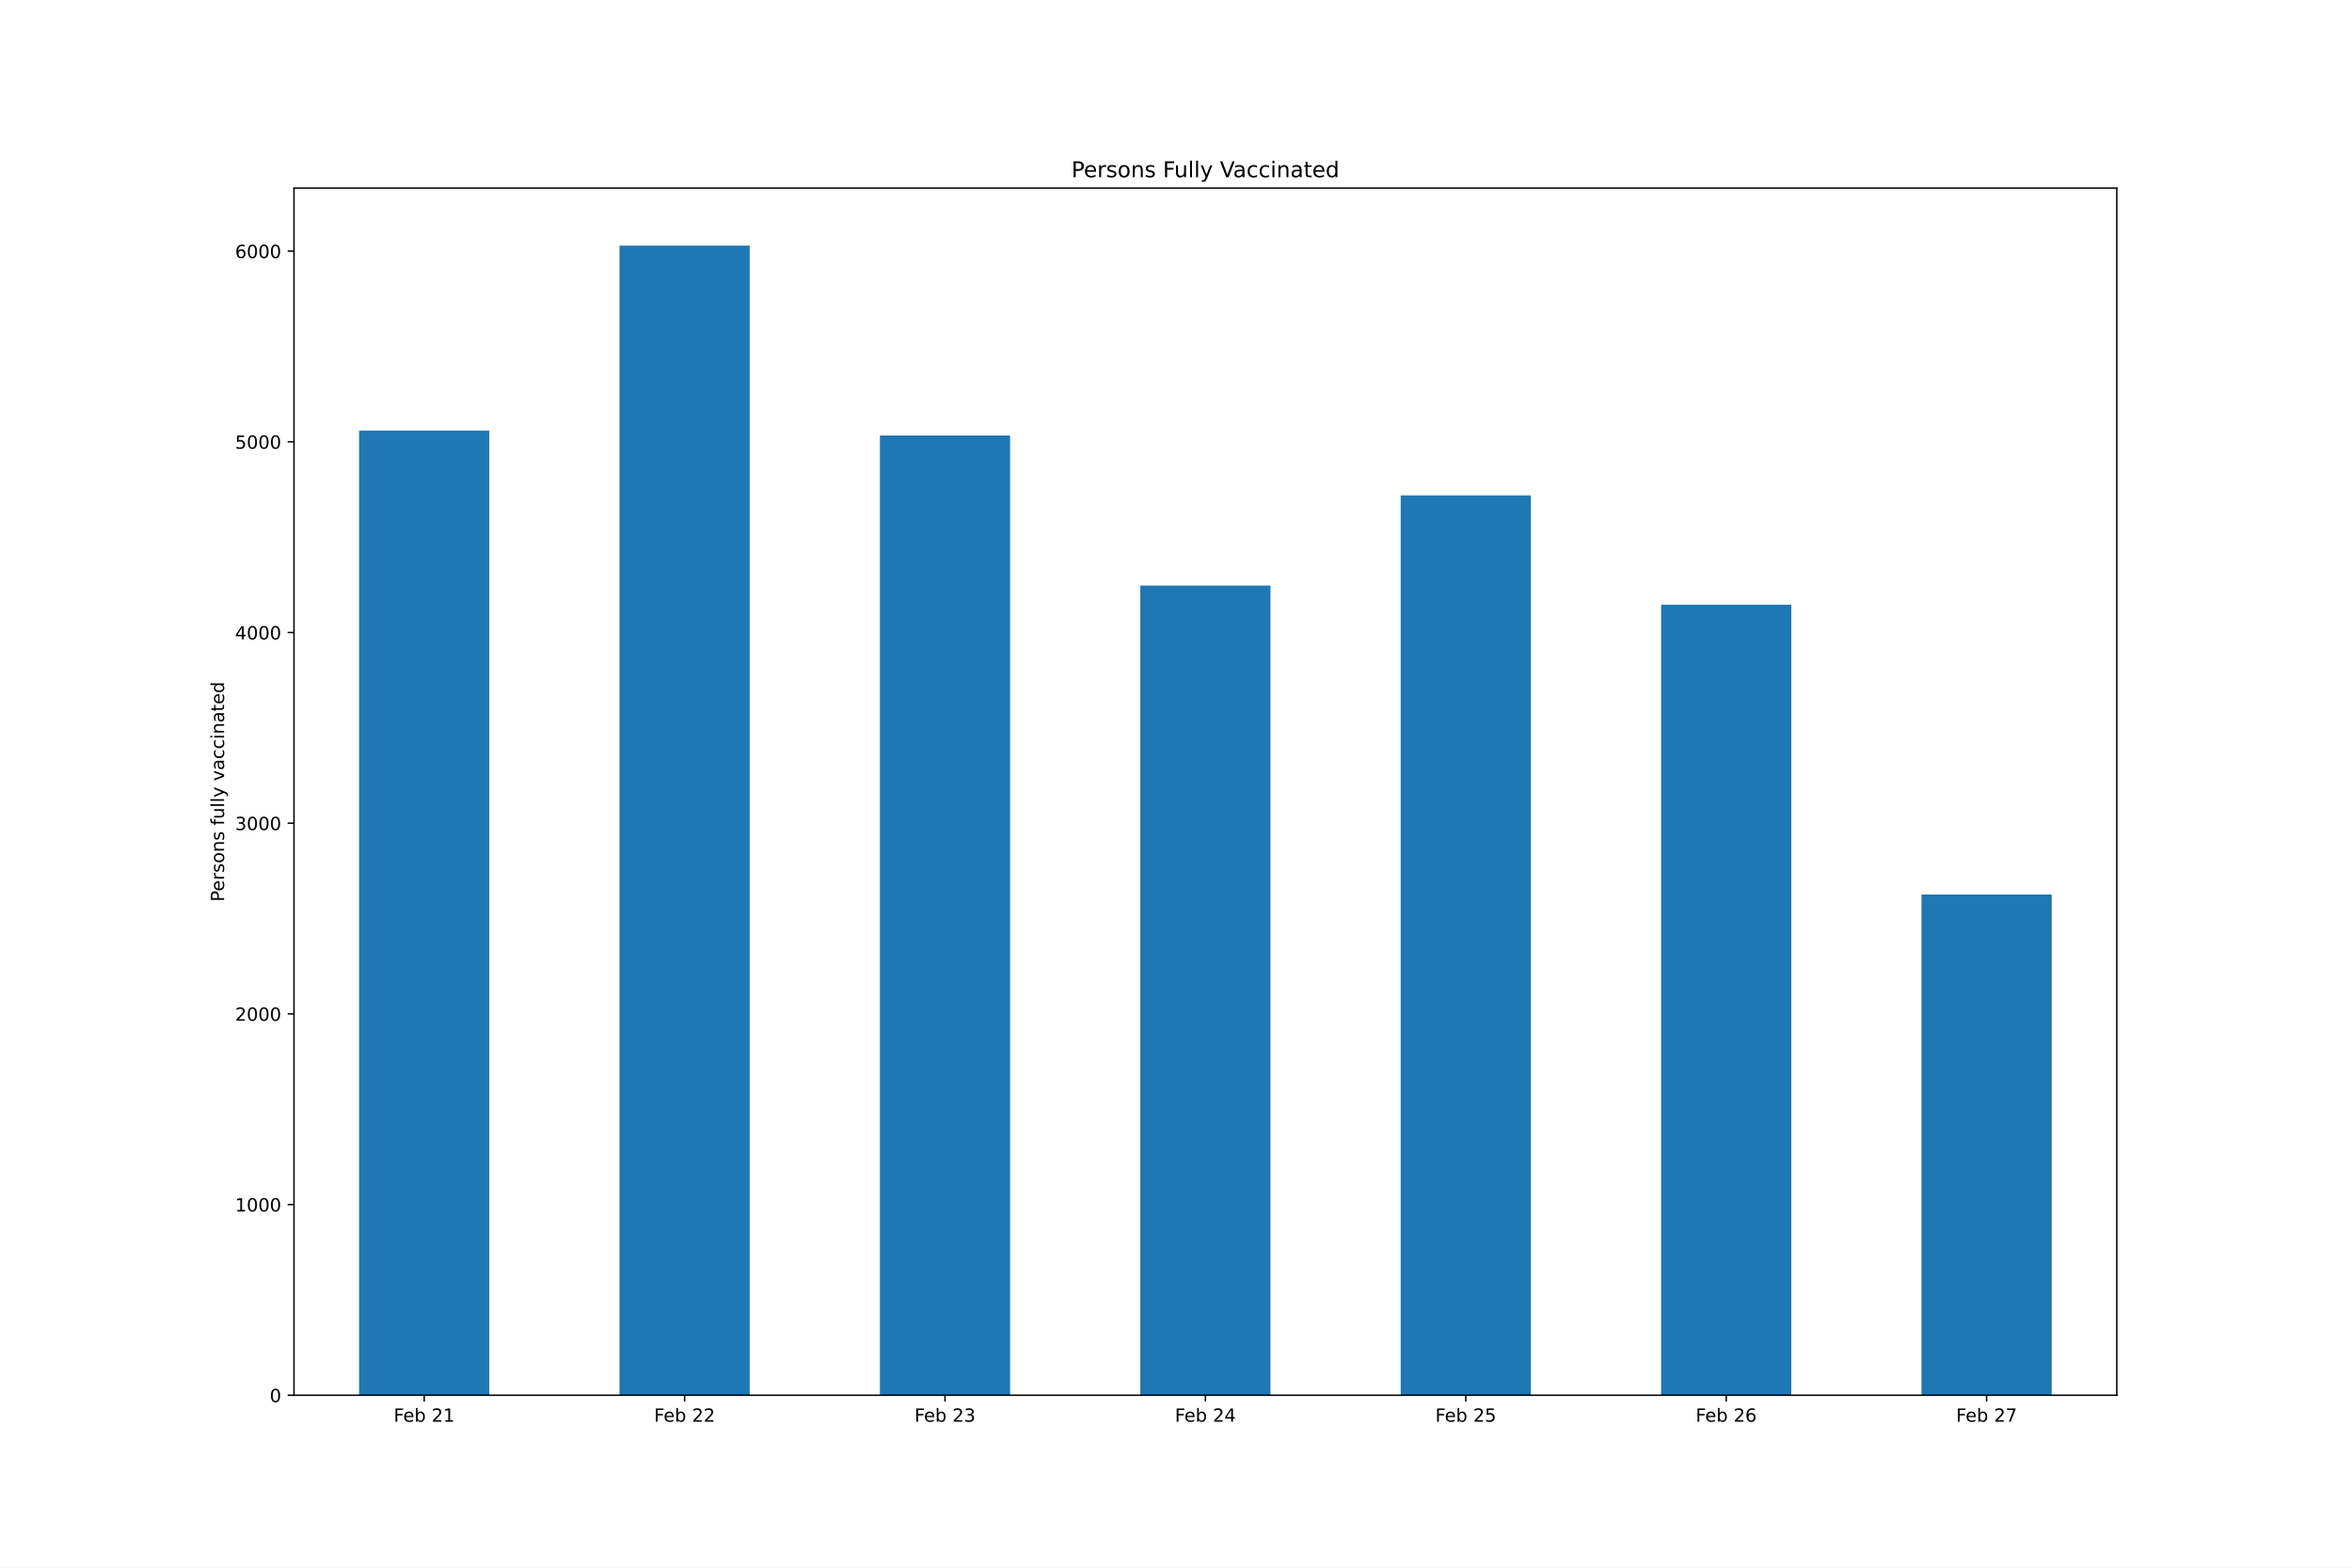
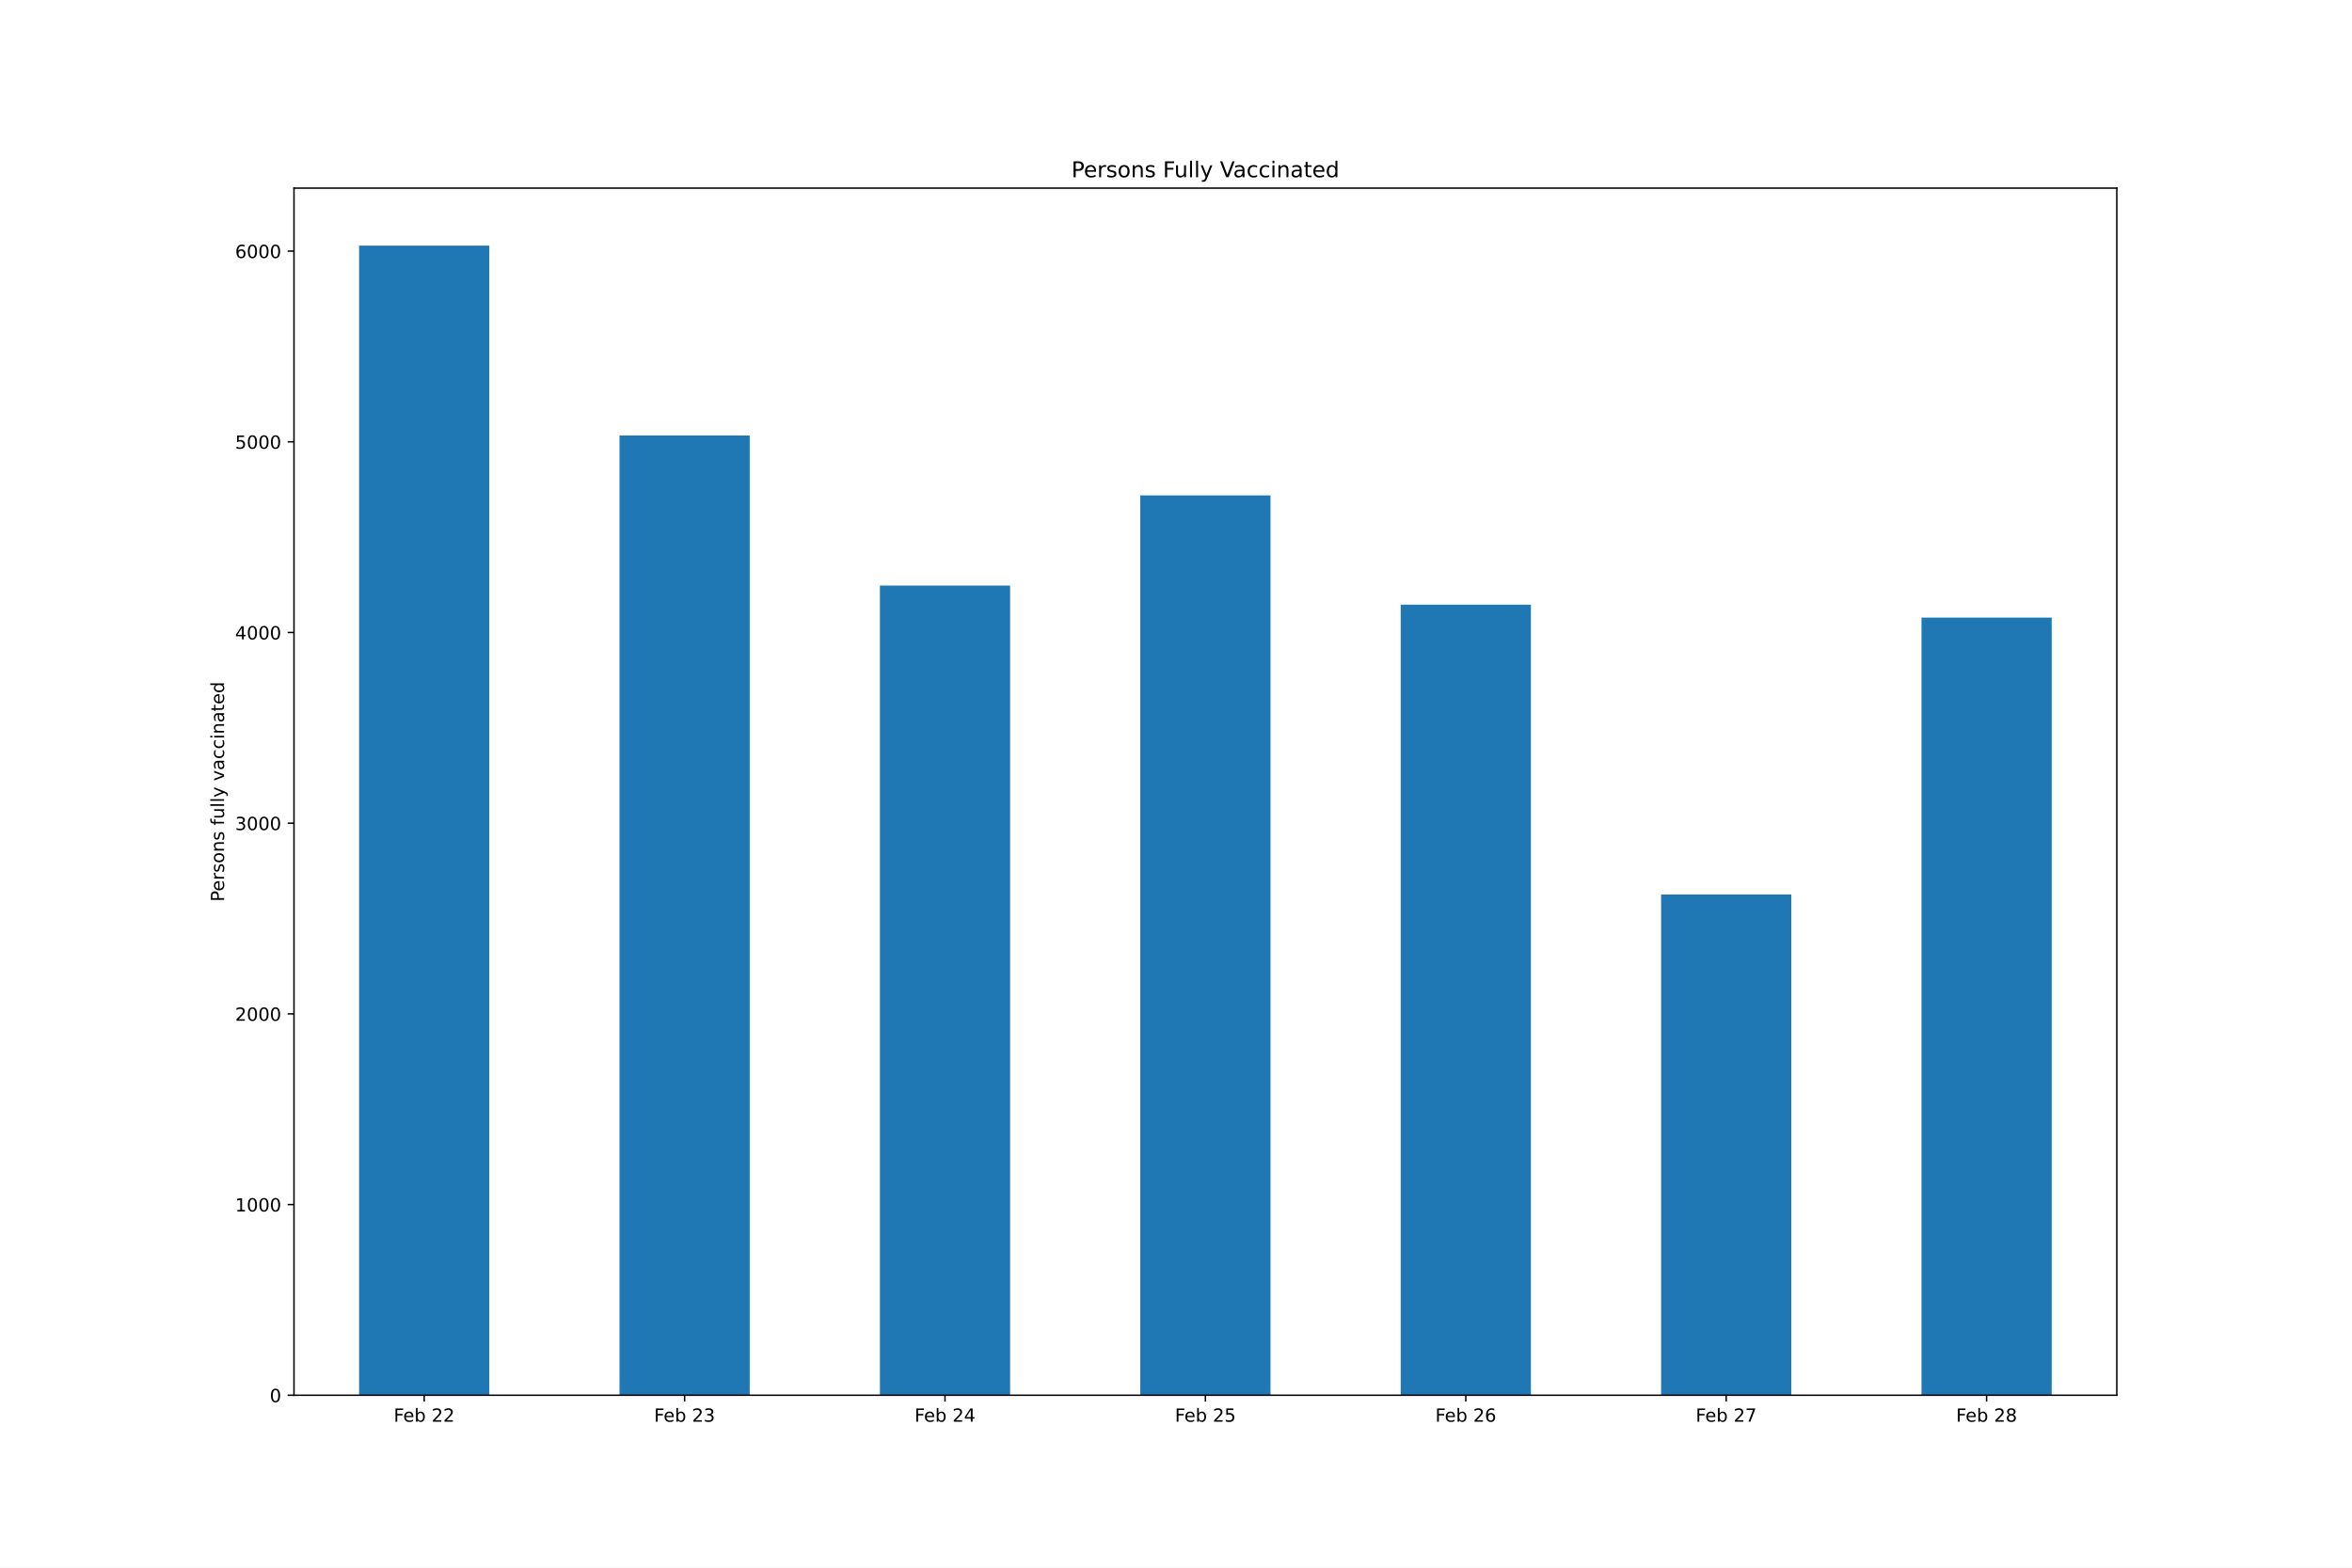
<svg xmlns="http://www.w3.org/2000/svg" xmlns:xlink="http://www.w3.org/1999/xlink" height="864pt" version="1.1" viewBox="0 0 1296 864" width="1296pt">
  <defs>
    <style type="text/css">*{stroke-linecap:butt;stroke-linejoin:round;}</style>
  </defs>
  <g id="figure_1">
    <g id="patch_1">
      <path d="M 0 864  L 1296 864  L 1296 0  L 0 0  z " style="fill:#ffffff;" />
    </g>
    <g id="axes_1">
      <g id="patch_2">
        <path d="M 162 768.96  L 1166.4 768.96  L 1166.4 103.68  L 162 103.68  z " style="fill:#ffffff;" />
      </g>
      <g id="patch_3">
-         <path clip-path="url(#p006d203433)" d="M 197.871 768.96  L 269.614 768.96  L 269.614 237.299  L 197.871 237.299  z " style="fill:#1f77b4;" />
+         <path clip-path="url(#p551e03794f)" d="M 197.871 768.96  L 269.614 768.96  L 269.614 135.36  L 197.871 135.36  z " style="fill:#1f77b4;" />
      </g>
      <g id="patch_4">
-         <path clip-path="url(#p006d203433)" d="M 341.357 768.96  L 413.1 768.96  L 413.1 135.36  L 341.357 135.36  z " style="fill:#1f77b4;" />
+         <path clip-path="url(#p551e03794f)" d="M 341.357 768.96  L 413.1 768.96  L 413.1 240.032  L 341.357 240.032  z " style="fill:#1f77b4;" />
      </g>
      <g id="patch_5">
-         <path clip-path="url(#p006d203433)" d="M 484.843 768.96  L 556.586 768.96  L 556.586 240.032  L 484.843 240.032  z " style="fill:#1f77b4;" />
+         <path clip-path="url(#p551e03794f)" d="M 484.843 768.96  L 556.586 768.96  L 556.586 322.739  L 484.843 322.739  z " style="fill:#1f77b4;" />
      </g>
      <g id="patch_6">
-         <path clip-path="url(#p006d203433)" d="M 628.329 768.96  L 700.071 768.96  L 700.071 322.739  L 628.329 322.739  z " style="fill:#1f77b4;" />
+         <path clip-path="url(#p551e03794f)" d="M 628.329 768.96  L 700.071 768.96  L 700.071 273.031  L 628.329 273.031  z " style="fill:#1f77b4;" />
      </g>
      <g id="patch_7">
-         <path clip-path="url(#p006d203433)" d="M 771.814 768.96  L 843.557 768.96  L 843.557 273.031  L 771.814 273.031  z " style="fill:#1f77b4;" />
+         <path clip-path="url(#p551e03794f)" d="M 771.814 768.96  L 843.557 768.96  L 843.557 333.248  L 771.814 333.248  z " style="fill:#1f77b4;" />
      </g>
      <g id="patch_8">
-         <path clip-path="url(#p006d203433)" d="M 915.3 768.96  L 987.043 768.96  L 987.043 333.248  L 915.3 333.248  z " style="fill:#1f77b4;" />
+         <path clip-path="url(#p551e03794f)" d="M 915.3 768.96  L 987.043 768.96  L 987.043 492.988  L 915.3 492.988  z " style="fill:#1f77b4;" />
      </g>
      <g id="patch_9">
-         <path clip-path="url(#p006d203433)" d="M 1058.786 768.96  L 1130.529 768.96  L 1130.529 492.988  L 1058.786 492.988  z " style="fill:#1f77b4;" />
+         <path clip-path="url(#p551e03794f)" d="M 1058.786 768.96  L 1130.529 768.96  L 1130.529 340.395  L 1058.786 340.395  z " style="fill:#1f77b4;" />
      </g>
      <g id="matplotlib.axis_1">
        <g id="xtick_1">
          <g id="line2d_1">
            <defs>
-               <path d="M 0 0  L 0 3.5  " id="m45c01618e4" style="stroke:#000000;stroke-width:0.8;" />
+               <path d="M 0 0  L 0 3.5  " id="m33e1de6b41" style="stroke:#000000;stroke-width:0.8;" />
            </defs>
            <g>
-               <use style="stroke:#000000;stroke-width:0.8;" x="233.743" xlink:href="#m45c01618e4" y="768.96" />
+               <use style="stroke:#000000;stroke-width:0.8;" x="233.743" xlink:href="#m33e1de6b41" y="768.96" />
            </g>
          </g>
          <g id="text_1">
            <g transform="translate(216.9397 783.5584)scale(0.1 -0.1)">
              <defs>
                <path d="M 628 4666  L 3309 4666  L 3309 4134  L 1259 4134  L 1259 2759  L 3109 2759  L 3109 2228  L 1259 2228  L 1259 0  L 628 0  L 628 4666  z " id="DejaVuSans-46" transform="scale(0.015625)" />
                <path d="M 3597 1894  L 3597 1613  L 953 1613  Q 991 1019 1311 708  Q 1631 397 2203 397  Q 2534 397 2845 478  Q 3156 559 3463 722  L 3463 178  Q 3153 47 2828 -22  Q 2503 -91 2169 -91  Q 1331 -91 842 396  Q 353 884 353 1716  Q 353 2575 817 3079  Q 1281 3584 2069 3584  Q 2775 3584 3186 3129  Q 3597 2675 3597 1894  z M 3022 2063  Q 3016 2534 2758 2815  Q 2500 3097 2075 3097  Q 1594 3097 1305 2825  Q 1016 2553 972 2059  L 3022 2063  z " id="DejaVuSans-65" transform="scale(0.015625)" />
                <path d="M 3116 1747  Q 3116 2381 2855 2742  Q 2594 3103 2138 3103  Q 1681 3103 1420 2742  Q 1159 2381 1159 1747  Q 1159 1113 1420 752  Q 1681 391 2138 391  Q 2594 391 2855 752  Q 3116 1113 3116 1747  z M 1159 2969  Q 1341 3281 1617 3432  Q 1894 3584 2278 3584  Q 2916 3584 3314 3078  Q 3713 2572 3713 1747  Q 3713 922 3314 415  Q 2916 -91 2278 -91  Q 1894 -91 1617 61  Q 1341 213 1159 525  L 1159 0  L 581 0  L 581 4863  L 1159 4863  L 1159 2969  z " id="DejaVuSans-62" transform="scale(0.015625)" />
                <path id="DejaVuSans-20" transform="scale(0.015625)" />
                <path d="M 1228 531  L 3431 531  L 3431 0  L 469 0  L 469 531  Q 828 903 1448 1529  Q 2069 2156 2228 2338  Q 2531 2678 2651 2914  Q 2772 3150 2772 3378  Q 2772 3750 2511 3984  Q 2250 4219 1831 4219  Q 1534 4219 1204 4116  Q 875 4013 500 3803  L 500 4441  Q 881 4594 1212 4672  Q 1544 4750 1819 4750  Q 2544 4750 2975 4387  Q 3406 4025 3406 3419  Q 3406 3131 3298 2873  Q 3191 2616 2906 2266  Q 2828 2175 2409 1742  Q 1991 1309 1228 531  z " id="DejaVuSans-32" transform="scale(0.015625)" />
-                 <path d="M 794 531  L 1825 531  L 1825 4091  L 703 3866  L 703 4441  L 1819 4666  L 2450 4666  L 2450 531  L 3481 531  L 3481 0  L 794 0  L 794 531  z " id="DejaVuSans-31" transform="scale(0.015625)" />
-               </defs>
-               <use xlink:href="#DejaVuSans-46" />
-               <use x="52.02" xlink:href="#DejaVuSans-65" />
-               <use x="113.543" xlink:href="#DejaVuSans-62" />
-               <use x="177.02" xlink:href="#DejaVuSans-20" />
-               <use x="208.807" xlink:href="#DejaVuSans-32" />
-               <use x="272.43" xlink:href="#DejaVuSans-31" />
+               </defs>
+               <use xlink:href="#DejaVuSans-46" />
+               <use x="52.02" xlink:href="#DejaVuSans-65" />
+               <use x="113.543" xlink:href="#DejaVuSans-62" />
+               <use x="177.02" xlink:href="#DejaVuSans-20" />
+               <use x="208.807" xlink:href="#DejaVuSans-32" />
+               <use x="272.43" xlink:href="#DejaVuSans-32" />
            </g>
          </g>
        </g>
        <g id="xtick_2">
          <g id="line2d_2">
            <g>
-               <use style="stroke:#000000;stroke-width:0.8;" x="377.229" xlink:href="#m45c01618e4" y="768.96" />
+               <use style="stroke:#000000;stroke-width:0.8;" x="377.229" xlink:href="#m33e1de6b41" y="768.96" />
            </g>
          </g>
          <g id="text_2">
            <g transform="translate(360.4254 783.5584)scale(0.1 -0.1)">
-               <use xlink:href="#DejaVuSans-46" />
-               <use x="52.02" xlink:href="#DejaVuSans-65" />
-               <use x="113.543" xlink:href="#DejaVuSans-62" />
-               <use x="177.02" xlink:href="#DejaVuSans-20" />
-               <use x="208.807" xlink:href="#DejaVuSans-32" />
-               <use x="272.43" xlink:href="#DejaVuSans-32" />
+               <defs>
+                 <path d="M 2597 2516  Q 3050 2419 3304 2112  Q 3559 1806 3559 1356  Q 3559 666 3084 287  Q 2609 -91 1734 -91  Q 1441 -91 1130 -33  Q 819 25 488 141  L 488 750  Q 750 597 1062 519  Q 1375 441 1716 441  Q 2309 441 2620 675  Q 2931 909 2931 1356  Q 2931 1769 2642 2001  Q 2353 2234 1838 2234  L 1294 2234  L 1294 2753  L 1863 2753  Q 2328 2753 2575 2939  Q 2822 3125 2822 3475  Q 2822 3834 2567 4026  Q 2313 4219 1838 4219  Q 1578 4219 1281 4162  Q 984 4106 628 3988  L 628 4550  Q 988 4650 1302 4700  Q 1616 4750 1894 4750  Q 2613 4750 3031 4423  Q 3450 4097 3450 3541  Q 3450 3153 3228 2886  Q 3006 2619 2597 2516  z " id="DejaVuSans-33" transform="scale(0.015625)" />
+               </defs>
+               <use xlink:href="#DejaVuSans-46" />
+               <use x="52.02" xlink:href="#DejaVuSans-65" />
+               <use x="113.543" xlink:href="#DejaVuSans-62" />
+               <use x="177.02" xlink:href="#DejaVuSans-20" />
+               <use x="208.807" xlink:href="#DejaVuSans-32" />
+               <use x="272.43" xlink:href="#DejaVuSans-33" />
            </g>
          </g>
        </g>
        <g id="xtick_3">
          <g id="line2d_3">
            <g>
-               <use style="stroke:#000000;stroke-width:0.8;" x="520.714" xlink:href="#m45c01618e4" y="768.96" />
+               <use style="stroke:#000000;stroke-width:0.8;" x="520.714" xlink:href="#m33e1de6b41" y="768.96" />
            </g>
          </g>
          <g id="text_3">
            <g transform="translate(503.9112 783.5584)scale(0.1 -0.1)">
              <defs>
-                 <path d="M 2597 2516  Q 3050 2419 3304 2112  Q 3559 1806 3559 1356  Q 3559 666 3084 287  Q 2609 -91 1734 -91  Q 1441 -91 1130 -33  Q 819 25 488 141  L 488 750  Q 750 597 1062 519  Q 1375 441 1716 441  Q 2309 441 2620 675  Q 2931 909 2931 1356  Q 2931 1769 2642 2001  Q 2353 2234 1838 2234  L 1294 2234  L 1294 2753  L 1863 2753  Q 2328 2753 2575 2939  Q 2822 3125 2822 3475  Q 2822 3834 2567 4026  Q 2313 4219 1838 4219  Q 1578 4219 1281 4162  Q 984 4106 628 3988  L 628 4550  Q 988 4650 1302 4700  Q 1616 4750 1894 4750  Q 2613 4750 3031 4423  Q 3450 4097 3450 3541  Q 3450 3153 3228 2886  Q 3006 2619 2597 2516  z " id="DejaVuSans-33" transform="scale(0.015625)" />
-               </defs>
-               <use xlink:href="#DejaVuSans-46" />
-               <use x="52.02" xlink:href="#DejaVuSans-65" />
-               <use x="113.543" xlink:href="#DejaVuSans-62" />
-               <use x="177.02" xlink:href="#DejaVuSans-20" />
-               <use x="208.807" xlink:href="#DejaVuSans-32" />
-               <use x="272.43" xlink:href="#DejaVuSans-33" />
+                 <path d="M 2419 4116  L 825 1625  L 2419 1625  L 2419 4116  z M 2253 4666  L 3047 4666  L 3047 1625  L 3713 1625  L 3713 1100  L 3047 1100  L 3047 0  L 2419 0  L 2419 1100  L 313 1100  L 313 1709  L 2253 4666  z " id="DejaVuSans-34" transform="scale(0.015625)" />
+               </defs>
+               <use xlink:href="#DejaVuSans-46" />
+               <use x="52.02" xlink:href="#DejaVuSans-65" />
+               <use x="113.543" xlink:href="#DejaVuSans-62" />
+               <use x="177.02" xlink:href="#DejaVuSans-20" />
+               <use x="208.807" xlink:href="#DejaVuSans-32" />
+               <use x="272.43" xlink:href="#DejaVuSans-34" />
            </g>
          </g>
        </g>
        <g id="xtick_4">
          <g id="line2d_4">
            <g>
-               <use style="stroke:#000000;stroke-width:0.8;" x="664.2" xlink:href="#m45c01618e4" y="768.96" />
+               <use style="stroke:#000000;stroke-width:0.8;" x="664.2" xlink:href="#m33e1de6b41" y="768.96" />
            </g>
          </g>
          <g id="text_4">
            <g transform="translate(647.3969 783.5584)scale(0.1 -0.1)">
              <defs>
-                 <path d="M 2419 4116  L 825 1625  L 2419 1625  L 2419 4116  z M 2253 4666  L 3047 4666  L 3047 1625  L 3713 1625  L 3713 1100  L 3047 1100  L 3047 0  L 2419 0  L 2419 1100  L 313 1100  L 313 1709  L 2253 4666  z " id="DejaVuSans-34" transform="scale(0.015625)" />
-               </defs>
-               <use xlink:href="#DejaVuSans-46" />
-               <use x="52.02" xlink:href="#DejaVuSans-65" />
-               <use x="113.543" xlink:href="#DejaVuSans-62" />
-               <use x="177.02" xlink:href="#DejaVuSans-20" />
-               <use x="208.807" xlink:href="#DejaVuSans-32" />
-               <use x="272.43" xlink:href="#DejaVuSans-34" />
+                 <path d="M 691 4666  L 3169 4666  L 3169 4134  L 1269 4134  L 1269 2991  Q 1406 3038 1543 3061  Q 1681 3084 1819 3084  Q 2600 3084 3056 2656  Q 3513 2228 3513 1497  Q 3513 744 3044 326  Q 2575 -91 1722 -91  Q 1428 -91 1123 -41  Q 819 9 494 109  L 494 744  Q 775 591 1075 516  Q 1375 441 1709 441  Q 2250 441 2565 725  Q 2881 1009 2881 1497  Q 2881 1984 2565 2268  Q 2250 2553 1709 2553  Q 1456 2553 1204 2497  Q 953 2441 691 2322  L 691 4666  z " id="DejaVuSans-35" transform="scale(0.015625)" />
+               </defs>
+               <use xlink:href="#DejaVuSans-46" />
+               <use x="52.02" xlink:href="#DejaVuSans-65" />
+               <use x="113.543" xlink:href="#DejaVuSans-62" />
+               <use x="177.02" xlink:href="#DejaVuSans-20" />
+               <use x="208.807" xlink:href="#DejaVuSans-32" />
+               <use x="272.43" xlink:href="#DejaVuSans-35" />
            </g>
          </g>
        </g>
        <g id="xtick_5">
          <g id="line2d_5">
            <g>
-               <use style="stroke:#000000;stroke-width:0.8;" x="807.686" xlink:href="#m45c01618e4" y="768.96" />
+               <use style="stroke:#000000;stroke-width:0.8;" x="807.686" xlink:href="#m33e1de6b41" y="768.96" />
            </g>
          </g>
          <g id="text_5">
            <g transform="translate(790.8826 783.5584)scale(0.1 -0.1)">
              <defs>
-                 <path d="M 691 4666  L 3169 4666  L 3169 4134  L 1269 4134  L 1269 2991  Q 1406 3038 1543 3061  Q 1681 3084 1819 3084  Q 2600 3084 3056 2656  Q 3513 2228 3513 1497  Q 3513 744 3044 326  Q 2575 -91 1722 -91  Q 1428 -91 1123 -41  Q 819 9 494 109  L 494 744  Q 775 591 1075 516  Q 1375 441 1709 441  Q 2250 441 2565 725  Q 2881 1009 2881 1497  Q 2881 1984 2565 2268  Q 2250 2553 1709 2553  Q 1456 2553 1204 2497  Q 953 2441 691 2322  L 691 4666  z " id="DejaVuSans-35" transform="scale(0.015625)" />
-               </defs>
-               <use xlink:href="#DejaVuSans-46" />
-               <use x="52.02" xlink:href="#DejaVuSans-65" />
-               <use x="113.543" xlink:href="#DejaVuSans-62" />
-               <use x="177.02" xlink:href="#DejaVuSans-20" />
-               <use x="208.807" xlink:href="#DejaVuSans-32" />
-               <use x="272.43" xlink:href="#DejaVuSans-35" />
+                 <path d="M 2113 2584  Q 1688 2584 1439 2293  Q 1191 2003 1191 1497  Q 1191 994 1439 701  Q 1688 409 2113 409  Q 2538 409 2786 701  Q 3034 994 3034 1497  Q 3034 2003 2786 2293  Q 2538 2584 2113 2584  z M 3366 4563  L 3366 3988  Q 3128 4100 2886 4159  Q 2644 4219 2406 4219  Q 1781 4219 1451 3797  Q 1122 3375 1075 2522  Q 1259 2794 1537 2939  Q 1816 3084 2150 3084  Q 2853 3084 3261 2657  Q 3669 2231 3669 1497  Q 3669 778 3244 343  Q 2819 -91 2113 -91  Q 1303 -91 875 529  Q 447 1150 447 2328  Q 447 3434 972 4092  Q 1497 4750 2381 4750  Q 2619 4750 2861 4703  Q 3103 4656 3366 4563  z " id="DejaVuSans-36" transform="scale(0.015625)" />
+               </defs>
+               <use xlink:href="#DejaVuSans-46" />
+               <use x="52.02" xlink:href="#DejaVuSans-65" />
+               <use x="113.543" xlink:href="#DejaVuSans-62" />
+               <use x="177.02" xlink:href="#DejaVuSans-20" />
+               <use x="208.807" xlink:href="#DejaVuSans-32" />
+               <use x="272.43" xlink:href="#DejaVuSans-36" />
            </g>
          </g>
        </g>
        <g id="xtick_6">
          <g id="line2d_6">
            <g>
-               <use style="stroke:#000000;stroke-width:0.8;" x="951.171" xlink:href="#m45c01618e4" y="768.96" />
+               <use style="stroke:#000000;stroke-width:0.8;" x="951.171" xlink:href="#m33e1de6b41" y="768.96" />
            </g>
          </g>
          <g id="text_6">
            <g transform="translate(934.3683 783.5584)scale(0.1 -0.1)">
              <defs>
-                 <path d="M 2113 2584  Q 1688 2584 1439 2293  Q 1191 2003 1191 1497  Q 1191 994 1439 701  Q 1688 409 2113 409  Q 2538 409 2786 701  Q 3034 994 3034 1497  Q 3034 2003 2786 2293  Q 2538 2584 2113 2584  z M 3366 4563  L 3366 3988  Q 3128 4100 2886 4159  Q 2644 4219 2406 4219  Q 1781 4219 1451 3797  Q 1122 3375 1075 2522  Q 1259 2794 1537 2939  Q 1816 3084 2150 3084  Q 2853 3084 3261 2657  Q 3669 2231 3669 1497  Q 3669 778 3244 343  Q 2819 -91 2113 -91  Q 1303 -91 875 529  Q 447 1150 447 2328  Q 447 3434 972 4092  Q 1497 4750 2381 4750  Q 2619 4750 2861 4703  Q 3103 4656 3366 4563  z " id="DejaVuSans-36" transform="scale(0.015625)" />
-               </defs>
-               <use xlink:href="#DejaVuSans-46" />
-               <use x="52.02" xlink:href="#DejaVuSans-65" />
-               <use x="113.543" xlink:href="#DejaVuSans-62" />
-               <use x="177.02" xlink:href="#DejaVuSans-20" />
-               <use x="208.807" xlink:href="#DejaVuSans-32" />
-               <use x="272.43" xlink:href="#DejaVuSans-36" />
+                 <path d="M 525 4666  L 3525 4666  L 3525 4397  L 1831 0  L 1172 0  L 2766 4134  L 525 4134  L 525 4666  z " id="DejaVuSans-37" transform="scale(0.015625)" />
+               </defs>
+               <use xlink:href="#DejaVuSans-46" />
+               <use x="52.02" xlink:href="#DejaVuSans-65" />
+               <use x="113.543" xlink:href="#DejaVuSans-62" />
+               <use x="177.02" xlink:href="#DejaVuSans-20" />
+               <use x="208.807" xlink:href="#DejaVuSans-32" />
+               <use x="272.43" xlink:href="#DejaVuSans-37" />
            </g>
          </g>
        </g>
        <g id="xtick_7">
          <g id="line2d_7">
            <g>
-               <use style="stroke:#000000;stroke-width:0.8;" x="1094.657" xlink:href="#m45c01618e4" y="768.96" />
+               <use style="stroke:#000000;stroke-width:0.8;" x="1094.657" xlink:href="#m33e1de6b41" y="768.96" />
            </g>
          </g>
          <g id="text_7">
            <g transform="translate(1077.854 783.5584)scale(0.1 -0.1)">
              <defs>
-                 <path d="M 525 4666  L 3525 4666  L 3525 4397  L 1831 0  L 1172 0  L 2766 4134  L 525 4134  L 525 4666  z " id="DejaVuSans-37" transform="scale(0.015625)" />
-               </defs>
-               <use xlink:href="#DejaVuSans-46" />
-               <use x="52.02" xlink:href="#DejaVuSans-65" />
-               <use x="113.543" xlink:href="#DejaVuSans-62" />
-               <use x="177.02" xlink:href="#DejaVuSans-20" />
-               <use x="208.807" xlink:href="#DejaVuSans-32" />
-               <use x="272.43" xlink:href="#DejaVuSans-37" />
+                 <path d="M 2034 2216  Q 1584 2216 1326 1975  Q 1069 1734 1069 1313  Q 1069 891 1326 650  Q 1584 409 2034 409  Q 2484 409 2743 651  Q 3003 894 3003 1313  Q 3003 1734 2745 1975  Q 2488 2216 2034 2216  z M 1403 2484  Q 997 2584 770 2862  Q 544 3141 544 3541  Q 544 4100 942 4425  Q 1341 4750 2034 4750  Q 2731 4750 3128 4425  Q 3525 4100 3525 3541  Q 3525 3141 3298 2862  Q 3072 2584 2669 2484  Q 3125 2378 3379 2068  Q 3634 1759 3634 1313  Q 3634 634 3220 271  Q 2806 -91 2034 -91  Q 1263 -91 848 271  Q 434 634 434 1313  Q 434 1759 690 2068  Q 947 2378 1403 2484  z M 1172 3481  Q 1172 3119 1398 2916  Q 1625 2713 2034 2713  Q 2441 2713 2670 2916  Q 2900 3119 2900 3481  Q 2900 3844 2670 4047  Q 2441 4250 2034 4250  Q 1625 4250 1398 4047  Q 1172 3844 1172 3481  z " id="DejaVuSans-38" transform="scale(0.015625)" />
+               </defs>
+               <use xlink:href="#DejaVuSans-46" />
+               <use x="52.02" xlink:href="#DejaVuSans-65" />
+               <use x="113.543" xlink:href="#DejaVuSans-62" />
+               <use x="177.02" xlink:href="#DejaVuSans-20" />
+               <use x="208.807" xlink:href="#DejaVuSans-32" />
+               <use x="272.43" xlink:href="#DejaVuSans-38" />
            </g>
          </g>
        </g>
      </g>
      <g id="matplotlib.axis_2">
        <g id="ytick_1">
          <g id="line2d_8">
            <defs>
-               <path d="M 0 0  L -3.5 0  " id="m7945378775" style="stroke:#000000;stroke-width:0.8;" />
+               <path d="M 0 0  L -3.5 0  " id="m59553ec32f" style="stroke:#000000;stroke-width:0.8;" />
            </defs>
            <g>
-               <use style="stroke:#000000;stroke-width:0.8;" x="162" xlink:href="#m7945378775" y="768.96" />
+               <use style="stroke:#000000;stroke-width:0.8;" x="162" xlink:href="#m59553ec32f" y="768.96" />
            </g>
          </g>
          <g id="text_8">
            <g transform="translate(148.6375 772.7592)scale(0.1 -0.1)">
              <defs>
                <path d="M 2034 4250  Q 1547 4250 1301 3770  Q 1056 3291 1056 2328  Q 1056 1369 1301 889  Q 1547 409 2034 409  Q 2525 409 2770 889  Q 3016 1369 3016 2328  Q 3016 3291 2770 3770  Q 2525 4250 2034 4250  z M 2034 4750  Q 2819 4750 3233 4129  Q 3647 3509 3647 2328  Q 3647 1150 3233 529  Q 2819 -91 2034 -91  Q 1250 -91 836 529  Q 422 1150 422 2328  Q 422 3509 836 4129  Q 1250 4750 2034 4750  z " id="DejaVuSans-30" transform="scale(0.015625)" />
              </defs>
              <use xlink:href="#DejaVuSans-30" />
            </g>
          </g>
        </g>
        <g id="ytick_2">
          <g id="line2d_9">
            <g>
-               <use style="stroke:#000000;stroke-width:0.8;" x="162" xlink:href="#m7945378775" y="663.868" />
+               <use style="stroke:#000000;stroke-width:0.8;" x="162" xlink:href="#m59553ec32f" y="663.868" />
            </g>
          </g>
          <g id="text_9">
            <g transform="translate(129.55 667.6672)scale(0.1 -0.1)">
+               <defs>
+                 <path d="M 794 531  L 1825 531  L 1825 4091  L 703 3866  L 703 4441  L 1819 4666  L 2450 4666  L 2450 531  L 3481 531  L 3481 0  L 794 0  L 794 531  z " id="DejaVuSans-31" transform="scale(0.015625)" />
+               </defs>
              <use xlink:href="#DejaVuSans-31" />
              <use x="63.623" xlink:href="#DejaVuSans-30" />
              <use x="127.246" xlink:href="#DejaVuSans-30" />
              <use x="190.869" xlink:href="#DejaVuSans-30" />
            </g>
          </g>
        </g>
        <g id="ytick_3">
          <g id="line2d_10">
            <g>
-               <use style="stroke:#000000;stroke-width:0.8;" x="162" xlink:href="#m7945378775" y="558.776" />
+               <use style="stroke:#000000;stroke-width:0.8;" x="162" xlink:href="#m59553ec32f" y="558.776" />
            </g>
          </g>
          <g id="text_10">
            <g transform="translate(129.55 562.5751)scale(0.1 -0.1)">
              <use xlink:href="#DejaVuSans-32" />
              <use x="63.623" xlink:href="#DejaVuSans-30" />
              <use x="127.246" xlink:href="#DejaVuSans-30" />
              <use x="190.869" xlink:href="#DejaVuSans-30" />
            </g>
          </g>
        </g>
        <g id="ytick_4">
          <g id="line2d_11">
            <g>
-               <use style="stroke:#000000;stroke-width:0.8;" x="162" xlink:href="#m7945378775" y="453.684" />
+               <use style="stroke:#000000;stroke-width:0.8;" x="162" xlink:href="#m59553ec32f" y="453.684" />
            </g>
          </g>
          <g id="text_11">
            <g transform="translate(129.55 457.4831)scale(0.1 -0.1)">
              <use xlink:href="#DejaVuSans-33" />
              <use x="63.623" xlink:href="#DejaVuSans-30" />
              <use x="127.246" xlink:href="#DejaVuSans-30" />
              <use x="190.869" xlink:href="#DejaVuSans-30" />
            </g>
          </g>
        </g>
        <g id="ytick_5">
          <g id="line2d_12">
            <g>
-               <use style="stroke:#000000;stroke-width:0.8;" x="162" xlink:href="#m7945378775" y="348.592" />
+               <use style="stroke:#000000;stroke-width:0.8;" x="162" xlink:href="#m59553ec32f" y="348.592" />
            </g>
          </g>
          <g id="text_12">
            <g transform="translate(129.55 352.391)scale(0.1 -0.1)">
              <use xlink:href="#DejaVuSans-34" />
              <use x="63.623" xlink:href="#DejaVuSans-30" />
              <use x="127.246" xlink:href="#DejaVuSans-30" />
              <use x="190.869" xlink:href="#DejaVuSans-30" />
            </g>
          </g>
        </g>
        <g id="ytick_6">
          <g id="line2d_13">
            <g>
-               <use style="stroke:#000000;stroke-width:0.8;" x="162" xlink:href="#m7945378775" y="243.5" />
+               <use style="stroke:#000000;stroke-width:0.8;" x="162" xlink:href="#m59553ec32f" y="243.5" />
            </g>
          </g>
          <g id="text_13">
            <g transform="translate(129.55 247.2989)scale(0.1 -0.1)">
              <use xlink:href="#DejaVuSans-35" />
              <use x="63.623" xlink:href="#DejaVuSans-30" />
              <use x="127.246" xlink:href="#DejaVuSans-30" />
              <use x="190.869" xlink:href="#DejaVuSans-30" />
            </g>
          </g>
        </g>
        <g id="ytick_7">
          <g id="line2d_14">
            <g>
-               <use style="stroke:#000000;stroke-width:0.8;" x="162" xlink:href="#m7945378775" y="138.408" />
+               <use style="stroke:#000000;stroke-width:0.8;" x="162" xlink:href="#m59553ec32f" y="138.408" />
            </g>
          </g>
          <g id="text_14">
            <g transform="translate(129.55 142.2069)scale(0.1 -0.1)">
              <use xlink:href="#DejaVuSans-36" />
              <use x="63.623" xlink:href="#DejaVuSans-30" />
              <use x="127.246" xlink:href="#DejaVuSans-30" />
              <use x="190.869" xlink:href="#DejaVuSans-30" />
            </g>
          </g>
        </g>
        <g id="text_15">
          <g transform="translate(123.4703 496.9223)rotate(-90)scale(0.1 -0.1)">
            <defs>
              <path d="M 1259 4147  L 1259 2394  L 2053 2394  Q 2494 2394 2734 2622  Q 2975 2850 2975 3272  Q 2975 3691 2734 3919  Q 2494 4147 2053 4147  L 1259 4147  z M 628 4666  L 2053 4666  Q 2838 4666 3239 4311  Q 3641 3956 3641 3272  Q 3641 2581 3239 2228  Q 2838 1875 2053 1875  L 1259 1875  L 1259 0  L 628 0  L 628 4666  z " id="DejaVuSans-50" transform="scale(0.015625)" />
              <path d="M 2631 2963  Q 2534 3019 2420 3045  Q 2306 3072 2169 3072  Q 1681 3072 1420 2755  Q 1159 2438 1159 1844  L 1159 0  L 581 0  L 581 3500  L 1159 3500  L 1159 2956  Q 1341 3275 1631 3429  Q 1922 3584 2338 3584  Q 2397 3584 2469 3576  Q 2541 3569 2628 3553  L 2631 2963  z " id="DejaVuSans-72" transform="scale(0.015625)" />
              <path d="M 2834 3397  L 2834 2853  Q 2591 2978 2328 3040  Q 2066 3103 1784 3103  Q 1356 3103 1142 2972  Q 928 2841 928 2578  Q 928 2378 1081 2264  Q 1234 2150 1697 2047  L 1894 2003  Q 2506 1872 2764 1633  Q 3022 1394 3022 966  Q 3022 478 2636 193  Q 2250 -91 1575 -91  Q 1294 -91 989 -36  Q 684 19 347 128  L 347 722  Q 666 556 975 473  Q 1284 391 1588 391  Q 1994 391 2212 530  Q 2431 669 2431 922  Q 2431 1156 2273 1281  Q 2116 1406 1581 1522  L 1381 1569  Q 847 1681 609 1914  Q 372 2147 372 2553  Q 372 3047 722 3315  Q 1072 3584 1716 3584  Q 2034 3584 2315 3537  Q 2597 3491 2834 3397  z " id="DejaVuSans-73" transform="scale(0.015625)" />
              <path d="M 1959 3097  Q 1497 3097 1228 2736  Q 959 2375 959 1747  Q 959 1119 1226 758  Q 1494 397 1959 397  Q 2419 397 2687 759  Q 2956 1122 2956 1747  Q 2956 2369 2687 2733  Q 2419 3097 1959 3097  z M 1959 3584  Q 2709 3584 3137 3096  Q 3566 2609 3566 1747  Q 3566 888 3137 398  Q 2709 -91 1959 -91  Q 1206 -91 779 398  Q 353 888 353 1747  Q 353 2609 779 3096  Q 1206 3584 1959 3584  z " id="DejaVuSans-6f" transform="scale(0.015625)" />
              <path d="M 3513 2113  L 3513 0  L 2938 0  L 2938 2094  Q 2938 2591 2744 2837  Q 2550 3084 2163 3084  Q 1697 3084 1428 2787  Q 1159 2491 1159 1978  L 1159 0  L 581 0  L 581 3500  L 1159 3500  L 1159 2956  Q 1366 3272 1645 3428  Q 1925 3584 2291 3584  Q 2894 3584 3203 3211  Q 3513 2838 3513 2113  z " id="DejaVuSans-6e" transform="scale(0.015625)" />
              <path d="M 2375 4863  L 2375 4384  L 1825 4384  Q 1516 4384 1395 4259  Q 1275 4134 1275 3809  L 1275 3500  L 2222 3500  L 2222 3053  L 1275 3053  L 1275 0  L 697 0  L 697 3053  L 147 3053  L 147 3500  L 697 3500  L 697 3744  Q 697 4328 969 4595  Q 1241 4863 1831 4863  L 2375 4863  z " id="DejaVuSans-66" transform="scale(0.015625)" />
              <path d="M 544 1381  L 544 3500  L 1119 3500  L 1119 1403  Q 1119 906 1312 657  Q 1506 409 1894 409  Q 2359 409 2629 706  Q 2900 1003 2900 1516  L 2900 3500  L 3475 3500  L 3475 0  L 2900 0  L 2900 538  Q 2691 219 2414 64  Q 2138 -91 1772 -91  Q 1169 -91 856 284  Q 544 659 544 1381  z M 1991 3584  L 1991 3584  z " id="DejaVuSans-75" transform="scale(0.015625)" />
              <path d="M 603 4863  L 1178 4863  L 1178 0  L 603 0  L 603 4863  z " id="DejaVuSans-6c" transform="scale(0.015625)" />
              <path d="M 2059 -325  Q 1816 -950 1584 -1140  Q 1353 -1331 966 -1331  L 506 -1331  L 506 -850  L 844 -850  Q 1081 -850 1212 -737  Q 1344 -625 1503 -206  L 1606 56  L 191 3500  L 800 3500  L 1894 763  L 2988 3500  L 3597 3500  L 2059 -325  z " id="DejaVuSans-79" transform="scale(0.015625)" />
              <path d="M 191 3500  L 800 3500  L 1894 563  L 2988 3500  L 3597 3500  L 2284 0  L 1503 0  L 191 3500  z " id="DejaVuSans-76" transform="scale(0.015625)" />
              <path d="M 2194 1759  Q 1497 1759 1228 1600  Q 959 1441 959 1056  Q 959 750 1161 570  Q 1363 391 1709 391  Q 2188 391 2477 730  Q 2766 1069 2766 1631  L 2766 1759  L 2194 1759  z M 3341 1997  L 3341 0  L 2766 0  L 2766 531  Q 2569 213 2275 61  Q 1981 -91 1556 -91  Q 1019 -91 701 211  Q 384 513 384 1019  Q 384 1609 779 1909  Q 1175 2209 1959 2209  L 2766 2209  L 2766 2266  Q 2766 2663 2505 2880  Q 2244 3097 1772 3097  Q 1472 3097 1187 3025  Q 903 2953 641 2809  L 641 3341  Q 956 3463 1253 3523  Q 1550 3584 1831 3584  Q 2591 3584 2966 3190  Q 3341 2797 3341 1997  z " id="DejaVuSans-61" transform="scale(0.015625)" />
              <path d="M 3122 3366  L 3122 2828  Q 2878 2963 2633 3030  Q 2388 3097 2138 3097  Q 1578 3097 1268 2742  Q 959 2388 959 1747  Q 959 1106 1268 751  Q 1578 397 2138 397  Q 2388 397 2633 464  Q 2878 531 3122 666  L 3122 134  Q 2881 22 2623 -34  Q 2366 -91 2075 -91  Q 1284 -91 818 406  Q 353 903 353 1747  Q 353 2603 823 3093  Q 1294 3584 2113 3584  Q 2378 3584 2631 3529  Q 2884 3475 3122 3366  z " id="DejaVuSans-63" transform="scale(0.015625)" />
              <path d="M 603 3500  L 1178 3500  L 1178 0  L 603 0  L 603 3500  z M 603 4863  L 1178 4863  L 1178 4134  L 603 4134  L 603 4863  z " id="DejaVuSans-69" transform="scale(0.015625)" />
              <path d="M 1172 4494  L 1172 3500  L 2356 3500  L 2356 3053  L 1172 3053  L 1172 1153  Q 1172 725 1289 603  Q 1406 481 1766 481  L 2356 481  L 2356 0  L 1766 0  Q 1100 0 847 248  Q 594 497 594 1153  L 594 3053  L 172 3053  L 172 3500  L 594 3500  L 594 4494  L 1172 4494  z " id="DejaVuSans-74" transform="scale(0.015625)" />
              <path d="M 2906 2969  L 2906 4863  L 3481 4863  L 3481 0  L 2906 0  L 2906 525  Q 2725 213 2448 61  Q 2172 -91 1784 -91  Q 1150 -91 751 415  Q 353 922 353 1747  Q 353 2572 751 3078  Q 1150 3584 1784 3584  Q 2172 3584 2448 3432  Q 2725 3281 2906 2969  z M 947 1747  Q 947 1113 1208 752  Q 1469 391 1925 391  Q 2381 391 2643 752  Q 2906 1113 2906 1747  Q 2906 2381 2643 2742  Q 2381 3103 1925 3103  Q 1469 3103 1208 2742  Q 947 2381 947 1747  z " id="DejaVuSans-64" transform="scale(0.015625)" />
            </defs>
            <use xlink:href="#DejaVuSans-50" />
            <use x="56.678" xlink:href="#DejaVuSans-65" />
            <use x="118.201" xlink:href="#DejaVuSans-72" />
            <use x="159.314" xlink:href="#DejaVuSans-73" />
            <use x="211.414" xlink:href="#DejaVuSans-6f" />
            <use x="272.596" xlink:href="#DejaVuSans-6e" />
            <use x="335.975" xlink:href="#DejaVuSans-73" />
            <use x="388.074" xlink:href="#DejaVuSans-20" />
            <use x="419.861" xlink:href="#DejaVuSans-66" />
            <use x="455.066" xlink:href="#DejaVuSans-75" />
            <use x="518.445" xlink:href="#DejaVuSans-6c" />
            <use x="546.229" xlink:href="#DejaVuSans-6c" />
            <use x="574.012" xlink:href="#DejaVuSans-79" />
            <use x="633.191" xlink:href="#DejaVuSans-20" />
            <use x="664.979" xlink:href="#DejaVuSans-76" />
            <use x="724.158" xlink:href="#DejaVuSans-61" />
            <use x="785.438" xlink:href="#DejaVuSans-63" />
            <use x="840.418" xlink:href="#DejaVuSans-63" />
            <use x="895.398" xlink:href="#DejaVuSans-69" />
            <use x="923.182" xlink:href="#DejaVuSans-6e" />
            <use x="986.561" xlink:href="#DejaVuSans-61" />
            <use x="1047.84" xlink:href="#DejaVuSans-74" />
            <use x="1087.049" xlink:href="#DejaVuSans-65" />
            <use x="1148.572" xlink:href="#DejaVuSans-64" />
          </g>
        </g>
      </g>
      <g id="line2d_15">
-         <path clip-path="url(#p006d203433)" style="fill:none;stroke:#ffa500;stroke-linecap:square;stroke-width:1.5;" />
+         <path clip-path="url(#p551e03794f)" style="fill:none;stroke:#ffa500;stroke-linecap:square;stroke-width:1.5;" />
      </g>
      <g id="patch_10">
        <path d="M 162 768.96  L 162 103.68  " style="fill:none;stroke:#000000;stroke-linecap:square;stroke-linejoin:miter;stroke-width:0.8;" />
      </g>
      <g id="patch_11">
        <path d="M 1166.4 768.96  L 1166.4 103.68  " style="fill:none;stroke:#000000;stroke-linecap:square;stroke-linejoin:miter;stroke-width:0.8;" />
      </g>
      <g id="patch_12">
        <path d="M 162 768.96  L 1166.4 768.96  " style="fill:none;stroke:#000000;stroke-linecap:square;stroke-linejoin:miter;stroke-width:0.8;" />
      </g>
      <g id="patch_13">
        <path d="M 162 103.68  L 1166.4 103.68  " style="fill:none;stroke:#000000;stroke-linecap:square;stroke-linejoin:miter;stroke-width:0.8;" />
      </g>
      <g id="text_16">
        <g transform="translate(590.3803 97.68)scale(0.12 -0.12)">
          <defs>
            <path d="M 1831 0  L 50 4666  L 709 4666  L 2188 738  L 3669 4666  L 4325 4666  L 2547 0  L 1831 0  z " id="DejaVuSans-56" transform="scale(0.015625)" />
          </defs>
          <use xlink:href="#DejaVuSans-50" />
          <use x="56.678" xlink:href="#DejaVuSans-65" />
          <use x="118.201" xlink:href="#DejaVuSans-72" />
          <use x="159.314" xlink:href="#DejaVuSans-73" />
          <use x="211.414" xlink:href="#DejaVuSans-6f" />
          <use x="272.596" xlink:href="#DejaVuSans-6e" />
          <use x="335.975" xlink:href="#DejaVuSans-73" />
          <use x="388.074" xlink:href="#DejaVuSans-20" />
          <use x="419.861" xlink:href="#DejaVuSans-46" />
          <use x="471.881" xlink:href="#DejaVuSans-75" />
          <use x="535.26" xlink:href="#DejaVuSans-6c" />
          <use x="563.043" xlink:href="#DejaVuSans-6c" />
          <use x="590.826" xlink:href="#DejaVuSans-79" />
          <use x="650.006" xlink:href="#DejaVuSans-20" />
          <use x="681.793" xlink:href="#DejaVuSans-56" />
          <use x="742.451" xlink:href="#DejaVuSans-61" />
          <use x="803.73" xlink:href="#DejaVuSans-63" />
          <use x="858.711" xlink:href="#DejaVuSans-63" />
          <use x="913.691" xlink:href="#DejaVuSans-69" />
          <use x="941.475" xlink:href="#DejaVuSans-6e" />
          <use x="1004.854" xlink:href="#DejaVuSans-61" />
          <use x="1066.133" xlink:href="#DejaVuSans-74" />
          <use x="1105.342" xlink:href="#DejaVuSans-65" />
          <use x="1166.865" xlink:href="#DejaVuSans-64" />
        </g>
      </g>
    </g>
  </g>
  <defs>
-     <clipPath id="p006d203433">
+     <clipPath id="p551e03794f">
      <rect height="665.28" width="1004.4" x="162" y="103.68" />
    </clipPath>
  </defs>
</svg>
